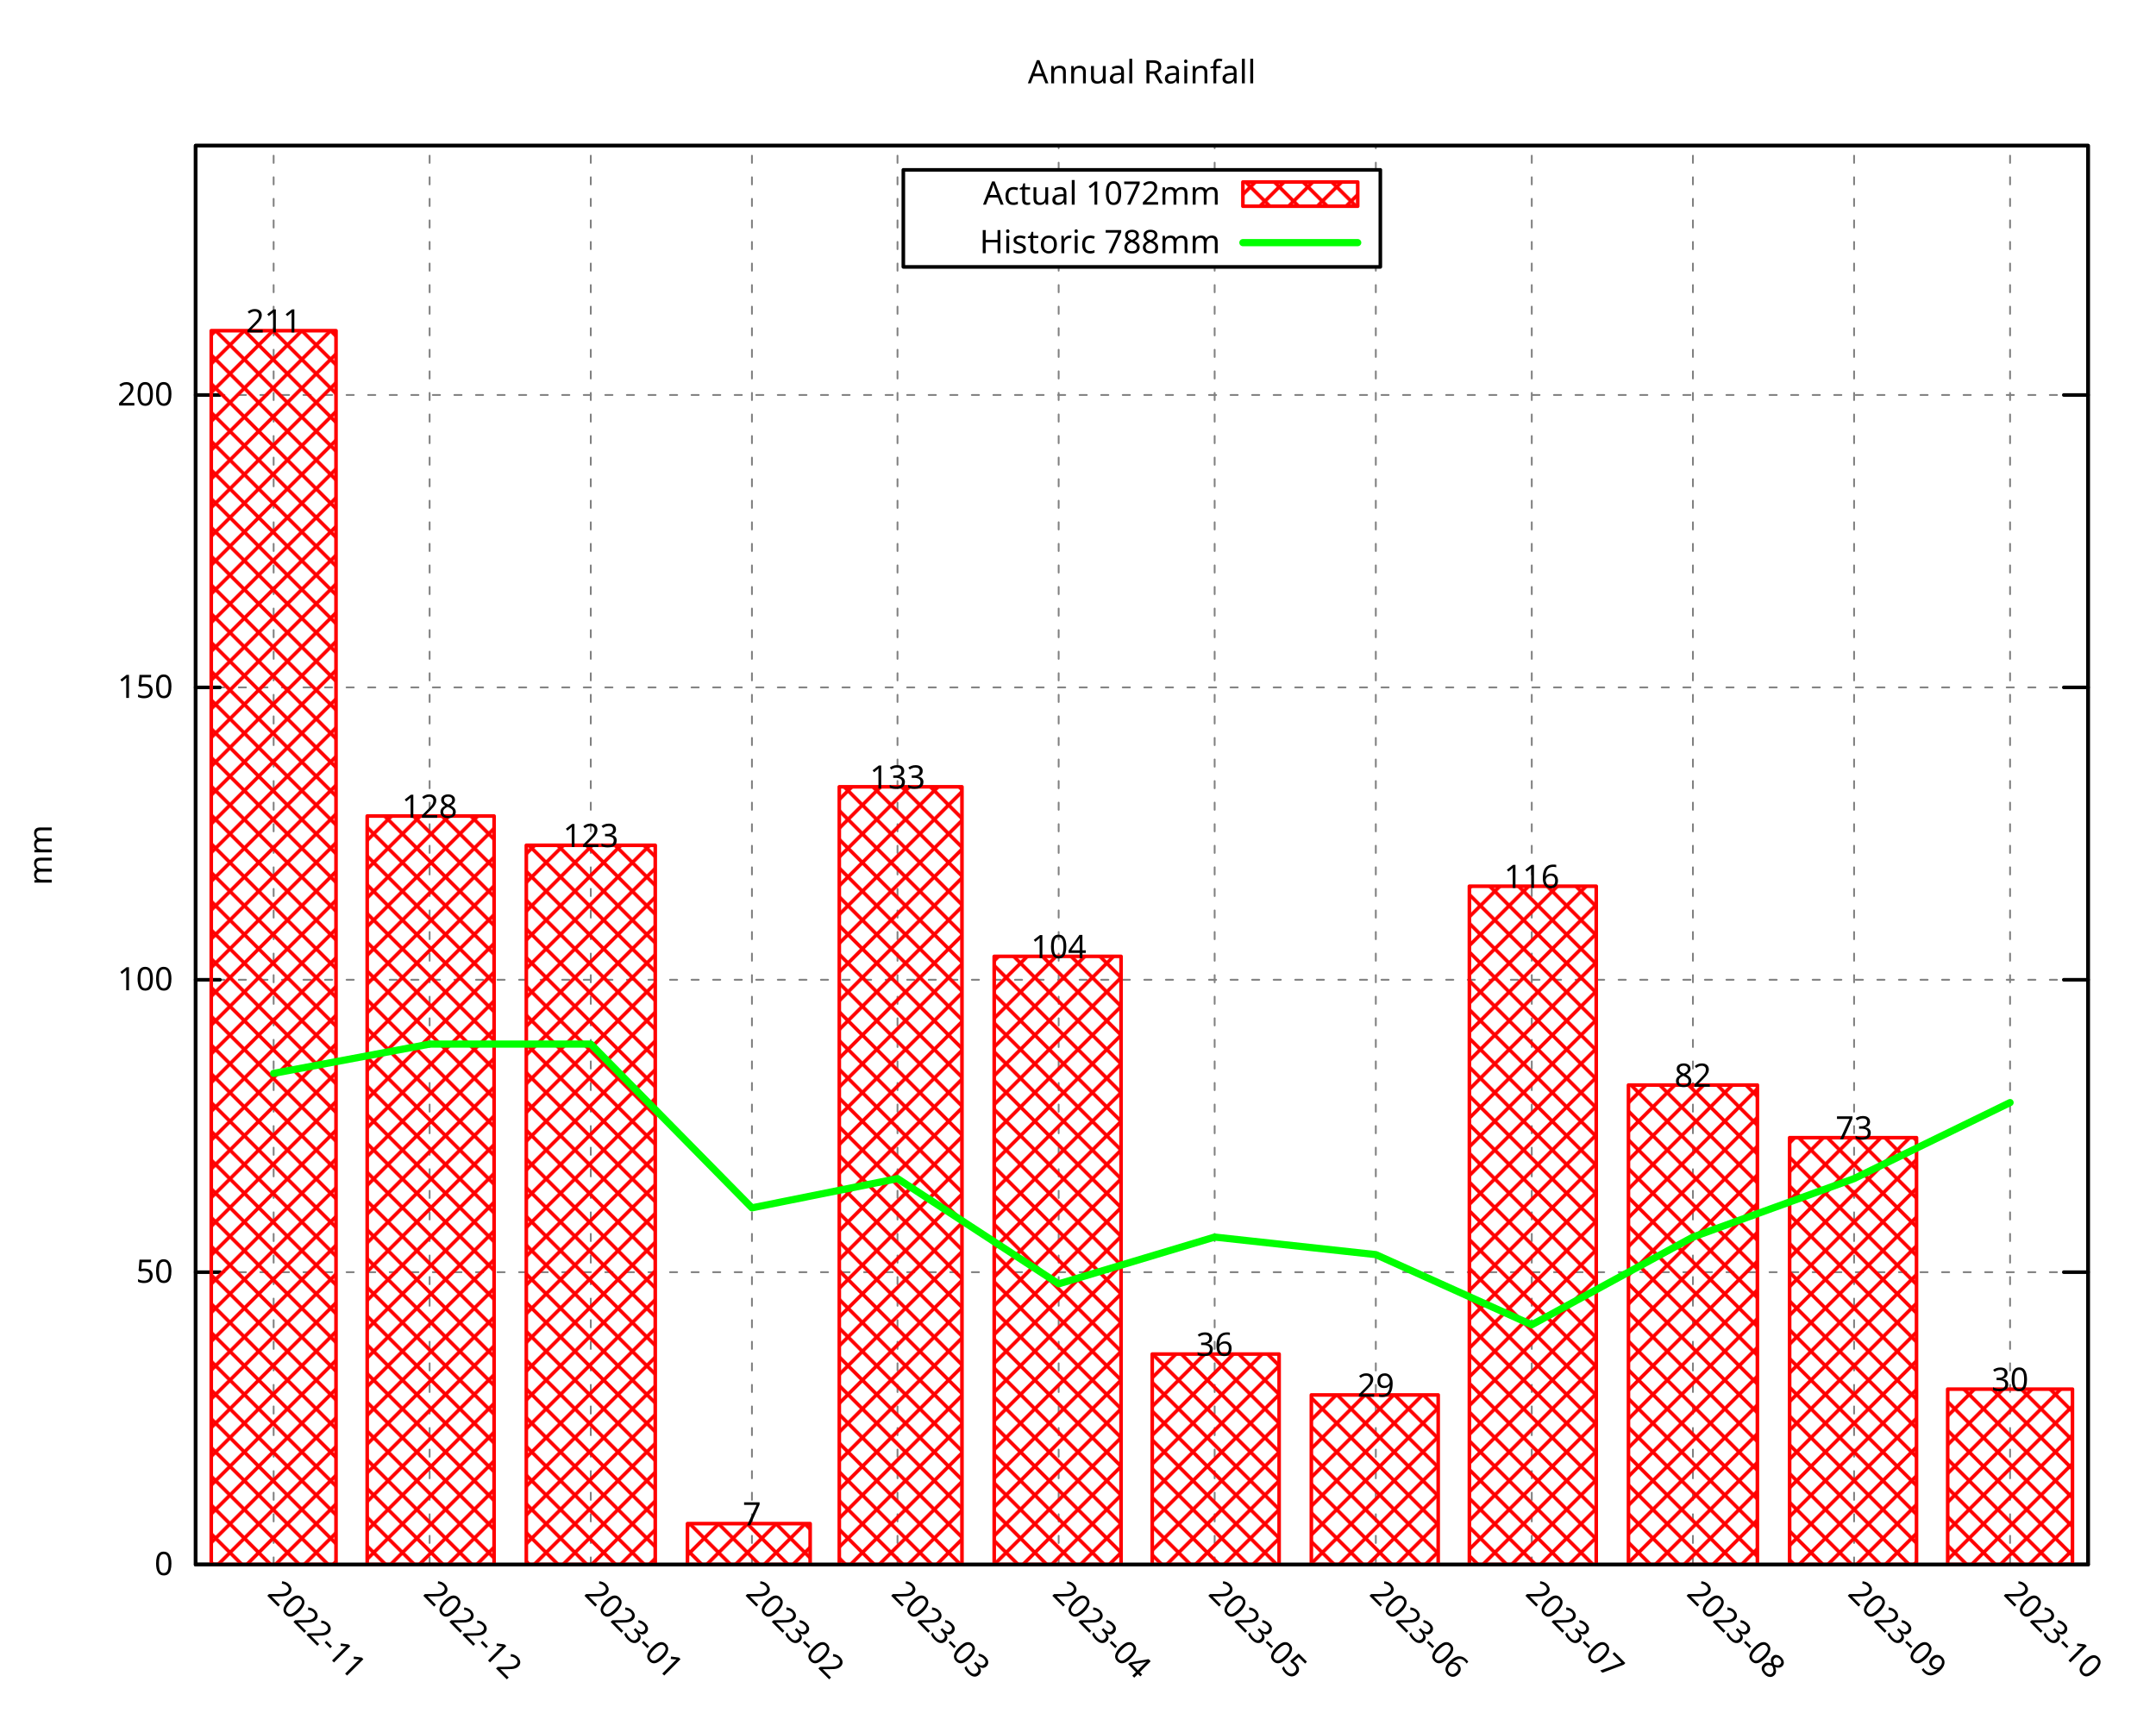
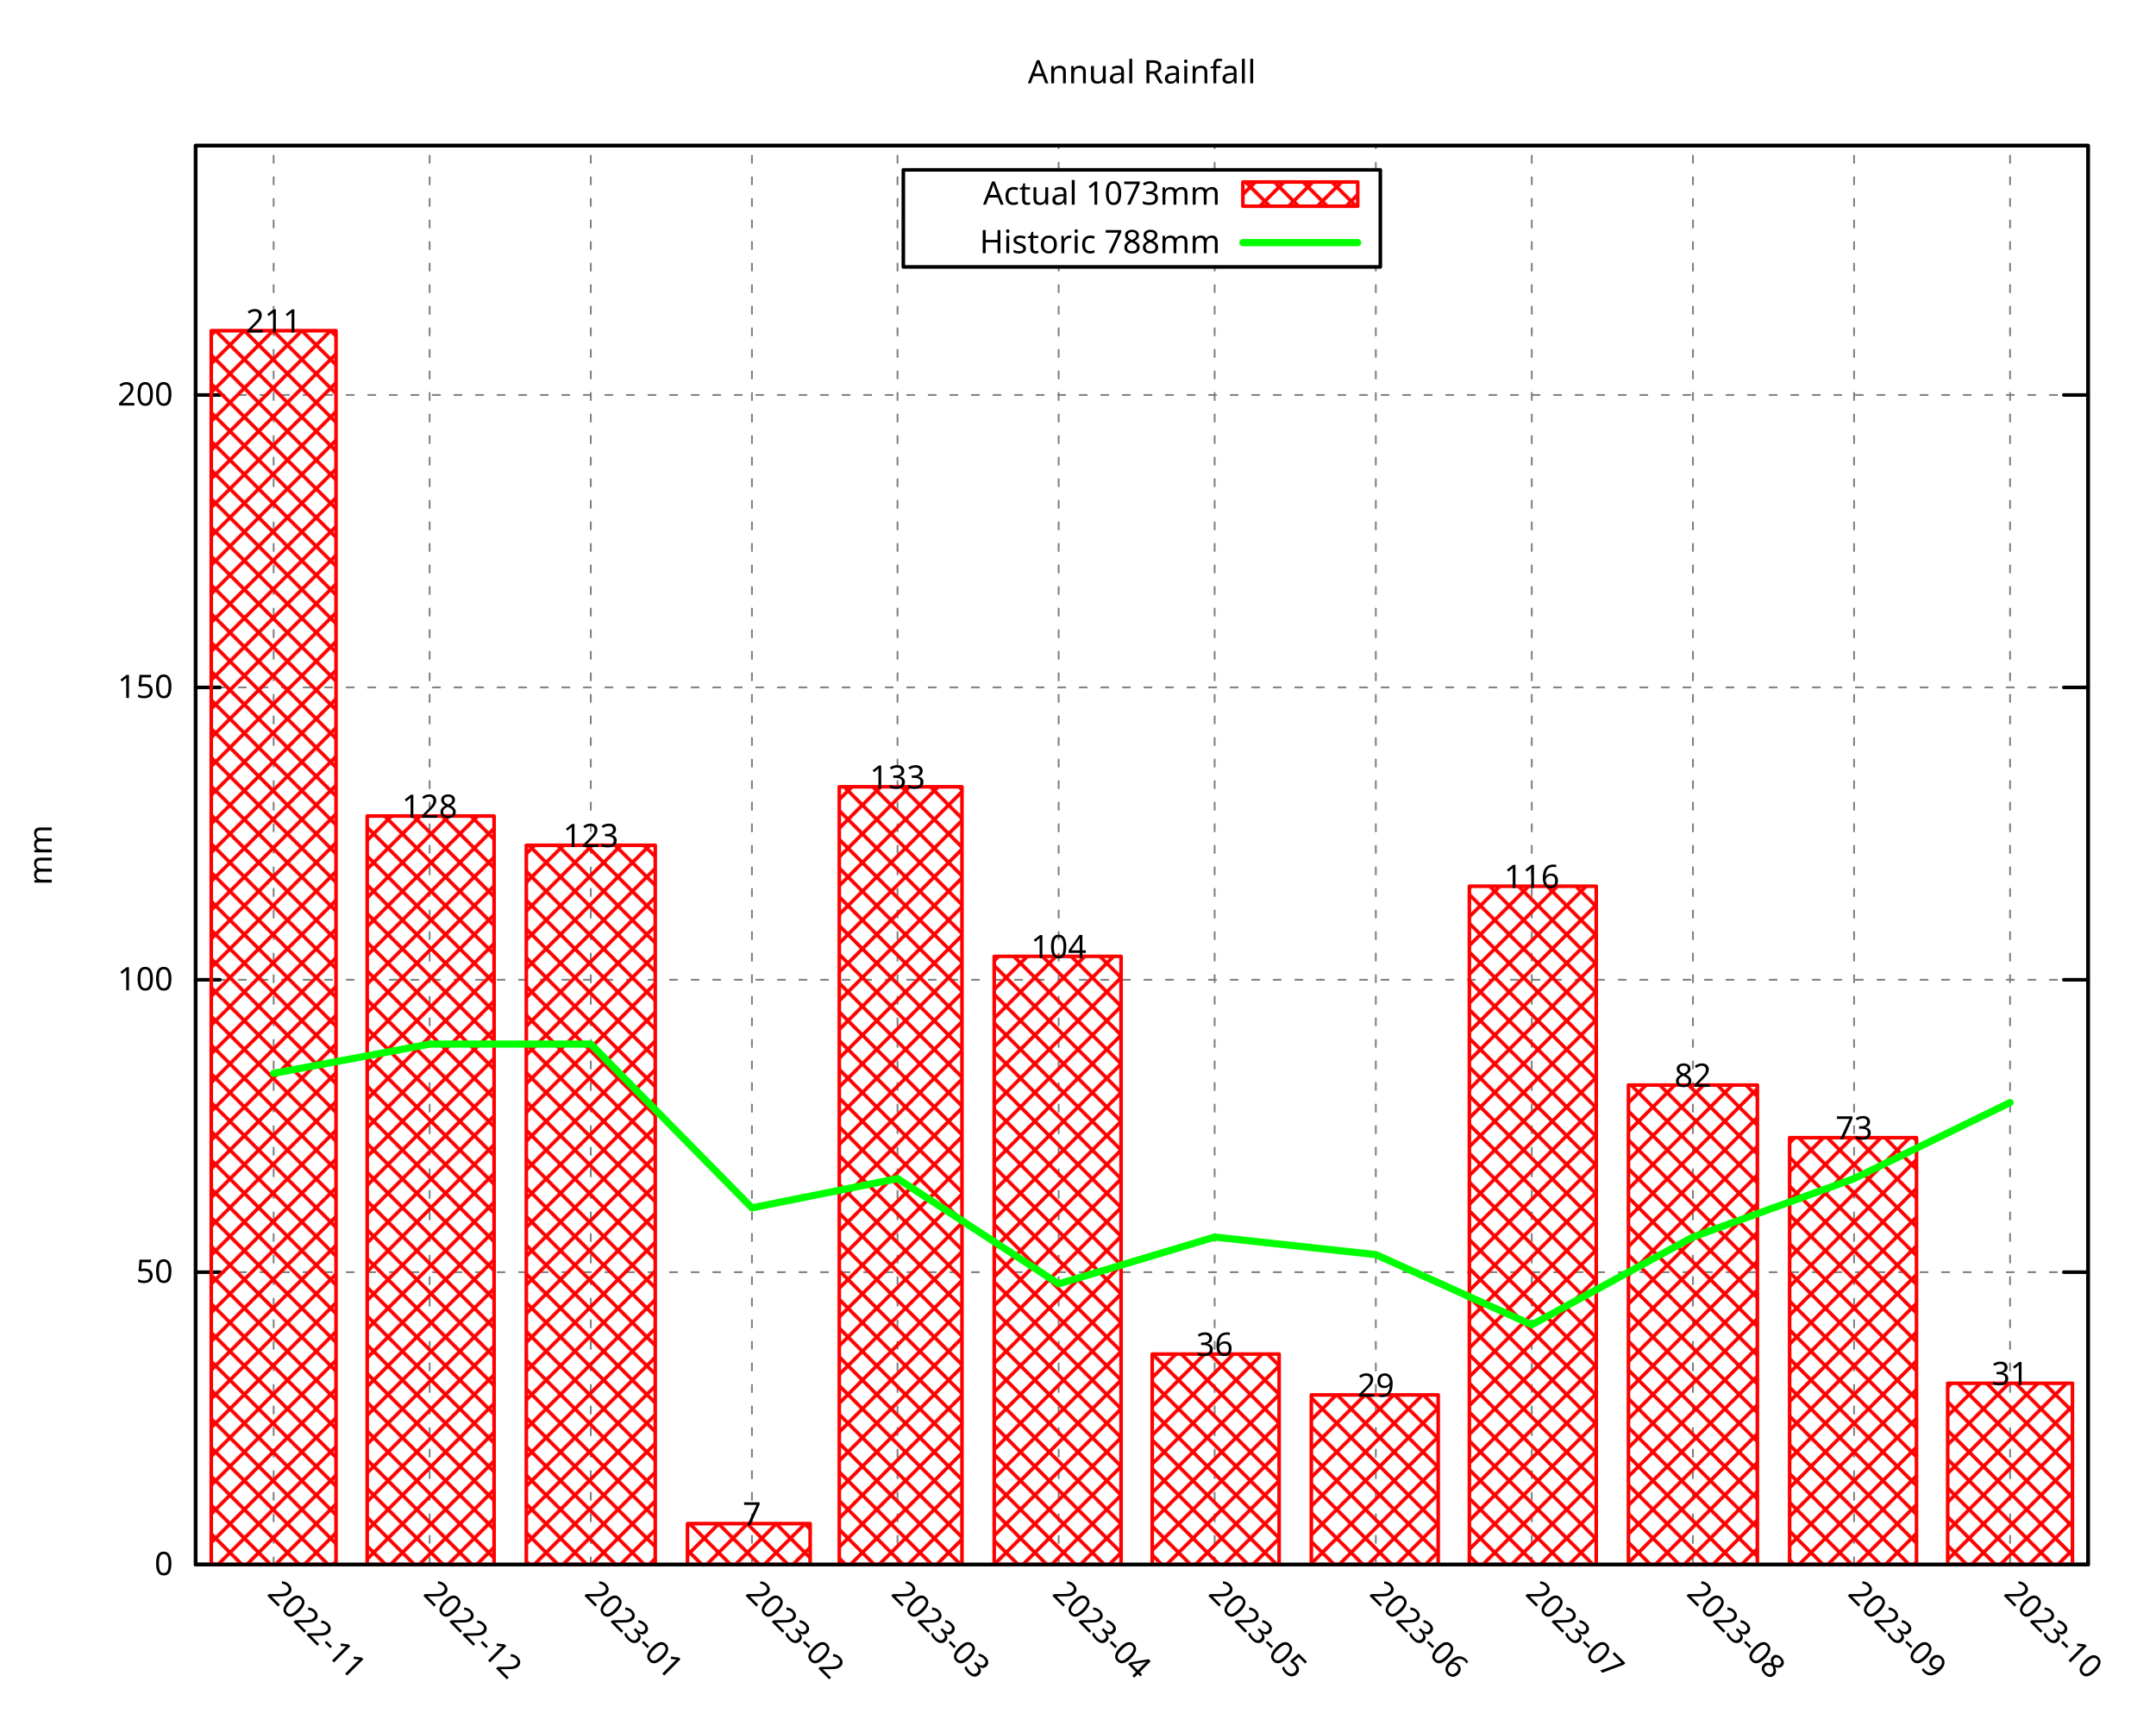
<svg xmlns="http://www.w3.org/2000/svg" xmlns:xlink="http://www.w3.org/1999/xlink" width="600" height="480" viewBox="0 0 600 480">
  <g id="gnuplot_canvas">
    <rect x="0" y="0" width="600" height="480" fill="none" />
    <defs>
      <circle id="gpDot" r="0.5" stroke-width="0.5" stroke="currentColor" />
      <path id="gpPt0" stroke-width="0.296" stroke="currentColor" d="M-1,0 h2 M0,-1 v2" />
      <path id="gpPt1" stroke-width="0.296" stroke="currentColor" d="M-1,-1 L1,1 M1,-1 L-1,1" />
      <path id="gpPt2" stroke-width="0.296" stroke="currentColor" d="M-1,0 L1,0 M0,-1 L0,1 M-1,-1 L1,1 M-1,1 L1,-1" />
      <rect id="gpPt3" stroke-width="0.296" stroke="currentColor" x="-1" y="-1" width="2" height="2" />
      <rect id="gpPt4" stroke-width="0.296" stroke="currentColor" fill="currentColor" x="-1" y="-1" width="2" height="2" />
      <circle id="gpPt5" stroke-width="0.296" stroke="currentColor" cx="0" cy="0" r="1" />
      <use xlink:href="#gpPt5" id="gpPt6" fill="currentColor" stroke="none" />
      <path id="gpPt7" stroke-width="0.296" stroke="currentColor" d="M0,-1.33 L-1.33,0.67 L1.33,0.67 z" />
      <use xlink:href="#gpPt7" id="gpPt8" fill="currentColor" stroke="none" />
      <use xlink:href="#gpPt7" id="gpPt9" stroke="currentColor" transform="rotate(180)" />
      <use xlink:href="#gpPt9" id="gpPt10" fill="currentColor" stroke="none" />
      <use xlink:href="#gpPt3" id="gpPt11" stroke="currentColor" transform="rotate(45)" />
      <use xlink:href="#gpPt11" id="gpPt12" fill="currentColor" stroke="none" />
      <path id="gpPt13" stroke-width="0.296" stroke="currentColor" d="M0,1.330 L1.265,0.411 L0.782,-1.067 L-0.782,-1.076 L-1.265,0.411 z" />
      <use xlink:href="#gpPt13" id="gpPt14" fill="currentColor" stroke="none" />
      <filter id="textbox" filterUnits="objectBoundingBox" x="0" y="0" height="1" width="1">
        <feFlood flood-color="white" flood-opacity="1" result="bgnd" />
        <feComposite in="SourceGraphic" in2="bgnd" operator="atop" />
      </filter>
      <filter id="greybox" filterUnits="objectBoundingBox" x="0" y="0" height="1" width="1">
        <feFlood flood-color="lightgrey" flood-opacity="1" result="grey" />
        <feComposite in="SourceGraphic" in2="grey" operator="atop" />
      </filter>
    </defs>
    <g fill="none" color="white" stroke="currentColor" stroke-width="1.00" stroke-linecap="round" stroke-linejoin="round">
</g>
    <g fill="none" color="black" stroke="currentColor" stroke-width="1.00" stroke-linecap="round" stroke-linejoin="round">
</g>
    <g fill="none" color="black" stroke="black" stroke-width="0.50" stroke-linecap="round" stroke-linejoin="round">
</g>
    <g fill="none" color="gray" stroke="currentColor" stroke-width="0.50" stroke-linecap="round" stroke-linejoin="round">
      <path stroke="gray" stroke-dasharray="2,4" class="gridline" d="M54.45,435.32 L581.09,435.32  " />
    </g>
    <g fill="none" color="gray" stroke="gray" stroke-width="1.00" stroke-linecap="round" stroke-linejoin="round">
</g>
    <g fill="none" color="black" stroke="currentColor" stroke-width="1.00" stroke-linecap="round" stroke-linejoin="round">
      <path stroke="black" d="M54.45,435.32 L61.20,435.32 M581.09,435.32 L574.34,435.32  " />
      <g transform="translate(48.15,438.25)" stroke="none" fill="black" font-family="Droid Sans" font-size="9.00" text-anchor="end">
        <text>
          <tspan font-family="Droid Sans"> 0</tspan>
        </text>
      </g>
    </g>
    <g fill="none" color="black" stroke="currentColor" stroke-width="1.00" stroke-linecap="round" stroke-linejoin="round">
</g>
    <g fill="none" color="black" stroke="black" stroke-width="0.50" stroke-linecap="round" stroke-linejoin="round">
</g>
    <g fill="none" color="gray" stroke="currentColor" stroke-width="0.50" stroke-linecap="round" stroke-linejoin="round">
      <path stroke="gray" stroke-dasharray="2,4" class="gridline" d="M54.45,353.97 L581.09,353.97  " />
    </g>
    <g fill="none" color="gray" stroke="gray" stroke-width="1.00" stroke-linecap="round" stroke-linejoin="round">
</g>
    <g fill="none" color="black" stroke="currentColor" stroke-width="1.00" stroke-linecap="round" stroke-linejoin="round">
      <path stroke="black" d="M54.45,353.97 L61.20,353.97 M581.09,353.97 L574.34,353.97  " />
      <g transform="translate(48.15,356.90)" stroke="none" fill="black" font-family="Droid Sans" font-size="9.00" text-anchor="end">
        <text>
          <tspan font-family="Droid Sans"> 50</tspan>
        </text>
      </g>
    </g>
    <g fill="none" color="black" stroke="currentColor" stroke-width="1.00" stroke-linecap="round" stroke-linejoin="round">
</g>
    <g fill="none" color="black" stroke="black" stroke-width="0.50" stroke-linecap="round" stroke-linejoin="round">
</g>
    <g fill="none" color="gray" stroke="currentColor" stroke-width="0.50" stroke-linecap="round" stroke-linejoin="round">
      <path stroke="gray" stroke-dasharray="2,4" class="gridline" d="M54.45,272.61 L581.09,272.61  " />
    </g>
    <g fill="none" color="gray" stroke="gray" stroke-width="1.00" stroke-linecap="round" stroke-linejoin="round">
</g>
    <g fill="none" color="black" stroke="currentColor" stroke-width="1.00" stroke-linecap="round" stroke-linejoin="round">
      <path stroke="black" d="M54.45,272.61 L61.20,272.61 M581.09,272.61 L574.34,272.61  " />
      <g transform="translate(48.15,275.54)" stroke="none" fill="black" font-family="Droid Sans" font-size="9.00" text-anchor="end">
        <text>
          <tspan font-family="Droid Sans"> 100</tspan>
        </text>
      </g>
    </g>
    <g fill="none" color="black" stroke="currentColor" stroke-width="1.00" stroke-linecap="round" stroke-linejoin="round">
</g>
    <g fill="none" color="black" stroke="black" stroke-width="0.50" stroke-linecap="round" stroke-linejoin="round">
</g>
    <g fill="none" color="gray" stroke="currentColor" stroke-width="0.50" stroke-linecap="round" stroke-linejoin="round">
      <path stroke="gray" stroke-dasharray="2,4" class="gridline" d="M54.45,191.26 L581.09,191.26  " />
    </g>
    <g fill="none" color="gray" stroke="gray" stroke-width="1.00" stroke-linecap="round" stroke-linejoin="round">
</g>
    <g fill="none" color="black" stroke="currentColor" stroke-width="1.00" stroke-linecap="round" stroke-linejoin="round">
      <path stroke="black" d="M54.45,191.26 L61.20,191.26 M581.09,191.26 L574.34,191.26  " />
      <g transform="translate(48.15,194.19)" stroke="none" fill="black" font-family="Droid Sans" font-size="9.00" text-anchor="end">
        <text>
          <tspan font-family="Droid Sans"> 150</tspan>
        </text>
      </g>
    </g>
    <g fill="none" color="black" stroke="currentColor" stroke-width="1.00" stroke-linecap="round" stroke-linejoin="round">
</g>
    <g fill="none" color="black" stroke="black" stroke-width="0.50" stroke-linecap="round" stroke-linejoin="round">
</g>
    <g fill="none" color="gray" stroke="currentColor" stroke-width="0.50" stroke-linecap="round" stroke-linejoin="round">
      <path stroke="gray" stroke-dasharray="2,4" class="gridline" d="M54.45,109.90 L581.09,109.90  " />
    </g>
    <g fill="none" color="gray" stroke="gray" stroke-width="1.00" stroke-linecap="round" stroke-linejoin="round">
</g>
    <g fill="none" color="black" stroke="currentColor" stroke-width="1.00" stroke-linecap="round" stroke-linejoin="round">
      <path stroke="black" d="M54.45,109.90 L61.20,109.90 M581.09,109.90 L574.34,109.90  " />
      <g transform="translate(48.15,112.83)" stroke="none" fill="black" font-family="Droid Sans" font-size="9.00" text-anchor="end">
        <text>
          <tspan font-family="Droid Sans"> 200</tspan>
        </text>
      </g>
    </g>
    <g fill="none" color="black" stroke="currentColor" stroke-width="1.00" stroke-linecap="round" stroke-linejoin="round">
</g>
    <g fill="none" color="black" stroke="black" stroke-width="0.50" stroke-linecap="round" stroke-linejoin="round">
</g>
    <g fill="none" color="gray" stroke="currentColor" stroke-width="0.50" stroke-linecap="round" stroke-linejoin="round">
      <path stroke="gray" stroke-dasharray="2,4" class="gridline" d="M76.15,435.32 L76.15,40.51  " />
    </g>
    <g fill="none" color="gray" stroke="gray" stroke-width="1.00" stroke-linecap="round" stroke-linejoin="round">
</g>
    <g fill="none" color="black" stroke="currentColor" stroke-width="1.00" stroke-linecap="round" stroke-linejoin="round">
      <path stroke="black" d="M76.15,435.32 M76.15,40.51  " />
      <g transform="translate(74.08,443.69) rotate(45)" stroke="none" fill="black" font-family="Droid Sans" font-size="9.00" text-anchor="start">
        <text>
          <tspan font-family="Droid Sans">2022-11</tspan>
        </text>
      </g>
    </g>
    <g fill="none" color="black" stroke="currentColor" stroke-width="1.00" stroke-linecap="round" stroke-linejoin="round">
</g>
    <g fill="none" color="black" stroke="black" stroke-width="0.50" stroke-linecap="round" stroke-linejoin="round">
</g>
    <g fill="none" color="gray" stroke="currentColor" stroke-width="0.50" stroke-linecap="round" stroke-linejoin="round">
      <path stroke="gray" stroke-dasharray="2,4" class="gridline" d="M119.56,435.32 L119.56,40.51  " />
    </g>
    <g fill="none" color="gray" stroke="gray" stroke-width="1.00" stroke-linecap="round" stroke-linejoin="round">
</g>
    <g fill="none" color="black" stroke="currentColor" stroke-width="1.00" stroke-linecap="round" stroke-linejoin="round">
      <path stroke="black" d="M119.56,435.32 M119.56,40.51  " />
      <g transform="translate(117.49,443.69) rotate(45)" stroke="none" fill="black" font-family="Droid Sans" font-size="9.00" text-anchor="start">
        <text>
          <tspan font-family="Droid Sans">2022-12</tspan>
        </text>
      </g>
    </g>
    <g fill="none" color="black" stroke="currentColor" stroke-width="1.00" stroke-linecap="round" stroke-linejoin="round">
</g>
    <g fill="none" color="black" stroke="black" stroke-width="0.50" stroke-linecap="round" stroke-linejoin="round">
</g>
    <g fill="none" color="gray" stroke="currentColor" stroke-width="0.50" stroke-linecap="round" stroke-linejoin="round">
      <path stroke="gray" stroke-dasharray="2,4" class="gridline" d="M164.41,435.32 L164.41,40.51  " />
    </g>
    <g fill="none" color="gray" stroke="gray" stroke-width="1.00" stroke-linecap="round" stroke-linejoin="round">
</g>
    <g fill="none" color="black" stroke="currentColor" stroke-width="1.00" stroke-linecap="round" stroke-linejoin="round">
      <path stroke="black" d="M164.41,435.32 M164.41,40.51  " />
      <g transform="translate(162.34,443.69) rotate(45)" stroke="none" fill="black" font-family="Droid Sans" font-size="9.00" text-anchor="start">
        <text>
          <tspan font-family="Droid Sans">2023-01</tspan>
        </text>
      </g>
    </g>
    <g fill="none" color="black" stroke="currentColor" stroke-width="1.00" stroke-linecap="round" stroke-linejoin="round">
</g>
    <g fill="none" color="black" stroke="black" stroke-width="0.50" stroke-linecap="round" stroke-linejoin="round">
</g>
    <g fill="none" color="gray" stroke="currentColor" stroke-width="0.50" stroke-linecap="round" stroke-linejoin="round">
      <path stroke="gray" stroke-dasharray="2,4" class="gridline" d="M209.26,435.32 L209.26,40.51  " />
    </g>
    <g fill="none" color="gray" stroke="gray" stroke-width="1.00" stroke-linecap="round" stroke-linejoin="round">
</g>
    <g fill="none" color="black" stroke="currentColor" stroke-width="1.00" stroke-linecap="round" stroke-linejoin="round">
      <path stroke="black" d="M209.26,435.32 M209.26,40.51  " />
      <g transform="translate(207.19,443.69) rotate(45)" stroke="none" fill="black" font-family="Droid Sans" font-size="9.00" text-anchor="start">
        <text>
          <tspan font-family="Droid Sans">2023-02</tspan>
        </text>
      </g>
    </g>
    <g fill="none" color="black" stroke="currentColor" stroke-width="1.00" stroke-linecap="round" stroke-linejoin="round">
</g>
    <g fill="none" color="black" stroke="black" stroke-width="0.50" stroke-linecap="round" stroke-linejoin="round">
</g>
    <g fill="none" color="gray" stroke="currentColor" stroke-width="0.50" stroke-linecap="round" stroke-linejoin="round">
      <path stroke="gray" stroke-dasharray="2,4" class="gridline" d="M249.77,435.32 L249.77,40.51  " />
    </g>
    <g fill="none" color="gray" stroke="gray" stroke-width="1.00" stroke-linecap="round" stroke-linejoin="round">
</g>
    <g fill="none" color="black" stroke="currentColor" stroke-width="1.00" stroke-linecap="round" stroke-linejoin="round">
      <path stroke="black" d="M249.77,435.32 M249.77,40.51  " />
      <g transform="translate(247.70,443.69) rotate(45)" stroke="none" fill="black" font-family="Droid Sans" font-size="9.00" text-anchor="start">
        <text>
          <tspan font-family="Droid Sans">2023-03</tspan>
        </text>
      </g>
    </g>
    <g fill="none" color="black" stroke="currentColor" stroke-width="1.00" stroke-linecap="round" stroke-linejoin="round">
</g>
    <g fill="none" color="black" stroke="black" stroke-width="0.50" stroke-linecap="round" stroke-linejoin="round">
</g>
    <g fill="none" color="gray" stroke="currentColor" stroke-width="0.50" stroke-linecap="round" stroke-linejoin="round">
      <path stroke="gray" stroke-dasharray="2,4" class="gridline" d="M294.62,435.32 L294.62,74.26 M294.62,47.26 L294.62,40.51  " />
    </g>
    <g fill="none" color="gray" stroke="gray" stroke-width="1.00" stroke-linecap="round" stroke-linejoin="round">
</g>
    <g fill="none" color="black" stroke="currentColor" stroke-width="1.00" stroke-linecap="round" stroke-linejoin="round">
      <path stroke="black" d="M294.62,435.32 M294.62,40.51  " />
      <g transform="translate(292.55,443.69) rotate(45)" stroke="none" fill="black" font-family="Droid Sans" font-size="9.00" text-anchor="start">
        <text>
          <tspan font-family="Droid Sans">2023-04</tspan>
        </text>
      </g>
    </g>
    <g fill="none" color="black" stroke="currentColor" stroke-width="1.00" stroke-linecap="round" stroke-linejoin="round">
</g>
    <g fill="none" color="black" stroke="black" stroke-width="0.50" stroke-linecap="round" stroke-linejoin="round">
</g>
    <g fill="none" color="gray" stroke="currentColor" stroke-width="0.50" stroke-linecap="round" stroke-linejoin="round">
      <path stroke="gray" stroke-dasharray="2,4" class="gridline" d="M338.03,435.32 L338.03,74.26 M338.03,47.26 L338.03,40.51  " />
    </g>
    <g fill="none" color="gray" stroke="gray" stroke-width="1.00" stroke-linecap="round" stroke-linejoin="round">
</g>
    <g fill="none" color="black" stroke="currentColor" stroke-width="1.00" stroke-linecap="round" stroke-linejoin="round">
      <path stroke="black" d="M338.03,435.32 M338.03,40.51  " />
      <g transform="translate(335.96,443.69) rotate(45)" stroke="none" fill="black" font-family="Droid Sans" font-size="9.00" text-anchor="start">
        <text>
          <tspan font-family="Droid Sans">2023-05</tspan>
        </text>
      </g>
    </g>
    <g fill="none" color="black" stroke="currentColor" stroke-width="1.00" stroke-linecap="round" stroke-linejoin="round">
</g>
    <g fill="none" color="black" stroke="black" stroke-width="0.50" stroke-linecap="round" stroke-linejoin="round">
</g>
    <g fill="none" color="gray" stroke="currentColor" stroke-width="0.50" stroke-linecap="round" stroke-linejoin="round">
      <path stroke="gray" stroke-dasharray="2,4" class="gridline" d="M382.88,435.32 L382.88,74.26 M382.88,47.26 L382.88,40.51  " />
    </g>
    <g fill="none" color="gray" stroke="gray" stroke-width="1.00" stroke-linecap="round" stroke-linejoin="round">
</g>
    <g fill="none" color="black" stroke="currentColor" stroke-width="1.00" stroke-linecap="round" stroke-linejoin="round">
      <path stroke="black" d="M382.88,435.32 M382.88,40.51  " />
      <g transform="translate(380.81,443.69) rotate(45)" stroke="none" fill="black" font-family="Droid Sans" font-size="9.00" text-anchor="start">
        <text>
          <tspan font-family="Droid Sans">2023-06</tspan>
        </text>
      </g>
    </g>
    <g fill="none" color="black" stroke="currentColor" stroke-width="1.00" stroke-linecap="round" stroke-linejoin="round">
</g>
    <g fill="none" color="black" stroke="black" stroke-width="0.50" stroke-linecap="round" stroke-linejoin="round">
</g>
    <g fill="none" color="gray" stroke="currentColor" stroke-width="0.50" stroke-linecap="round" stroke-linejoin="round">
      <path stroke="gray" stroke-dasharray="2,4" class="gridline" d="M426.28,435.32 L426.28,40.51  " />
    </g>
    <g fill="none" color="gray" stroke="gray" stroke-width="1.00" stroke-linecap="round" stroke-linejoin="round">
</g>
    <g fill="none" color="black" stroke="currentColor" stroke-width="1.00" stroke-linecap="round" stroke-linejoin="round">
      <path stroke="black" d="M426.28,435.32 M426.28,40.51  " />
      <g transform="translate(424.21,443.69) rotate(45)" stroke="none" fill="black" font-family="Droid Sans" font-size="9.00" text-anchor="start">
        <text>
          <tspan font-family="Droid Sans">2023-07</tspan>
        </text>
      </g>
    </g>
    <g fill="none" color="black" stroke="currentColor" stroke-width="1.00" stroke-linecap="round" stroke-linejoin="round">
</g>
    <g fill="none" color="black" stroke="black" stroke-width="0.50" stroke-linecap="round" stroke-linejoin="round">
</g>
    <g fill="none" color="gray" stroke="currentColor" stroke-width="0.50" stroke-linecap="round" stroke-linejoin="round">
      <path stroke="gray" stroke-dasharray="2,4" class="gridline" d="M471.13,435.32 L471.13,40.51  " />
    </g>
    <g fill="none" color="gray" stroke="gray" stroke-width="1.00" stroke-linecap="round" stroke-linejoin="round">
</g>
    <g fill="none" color="black" stroke="currentColor" stroke-width="1.00" stroke-linecap="round" stroke-linejoin="round">
      <path stroke="black" d="M471.13,435.32 M471.13,40.51  " />
      <g transform="translate(469.06,443.69) rotate(45)" stroke="none" fill="black" font-family="Droid Sans" font-size="9.00" text-anchor="start">
        <text>
          <tspan font-family="Droid Sans">2023-08</tspan>
        </text>
      </g>
    </g>
    <g fill="none" color="black" stroke="currentColor" stroke-width="1.00" stroke-linecap="round" stroke-linejoin="round">
</g>
    <g fill="none" color="black" stroke="black" stroke-width="0.50" stroke-linecap="round" stroke-linejoin="round">
</g>
    <g fill="none" color="gray" stroke="currentColor" stroke-width="0.50" stroke-linecap="round" stroke-linejoin="round">
      <path stroke="gray" stroke-dasharray="2,4" class="gridline" d="M515.98,435.32 L515.98,40.51  " />
    </g>
    <g fill="none" color="gray" stroke="gray" stroke-width="1.00" stroke-linecap="round" stroke-linejoin="round">
</g>
    <g fill="none" color="black" stroke="currentColor" stroke-width="1.00" stroke-linecap="round" stroke-linejoin="round">
      <path stroke="black" d="M515.98,435.32 M515.98,40.51  " />
      <g transform="translate(513.91,443.69) rotate(45)" stroke="none" fill="black" font-family="Droid Sans" font-size="9.00" text-anchor="start">
        <text>
          <tspan font-family="Droid Sans">2023-09</tspan>
        </text>
      </g>
    </g>
    <g fill="none" color="black" stroke="currentColor" stroke-width="1.00" stroke-linecap="round" stroke-linejoin="round">
</g>
    <g fill="none" color="black" stroke="black" stroke-width="0.50" stroke-linecap="round" stroke-linejoin="round">
</g>
    <g fill="none" color="gray" stroke="currentColor" stroke-width="0.50" stroke-linecap="round" stroke-linejoin="round">
      <path stroke="gray" stroke-dasharray="2,4" class="gridline" d="M559.39,435.32 L559.39,40.51  " />
    </g>
    <g fill="none" color="gray" stroke="gray" stroke-width="1.00" stroke-linecap="round" stroke-linejoin="round">
</g>
    <g fill="none" color="black" stroke="currentColor" stroke-width="1.00" stroke-linecap="round" stroke-linejoin="round">
      <path stroke="black" d="M559.39,435.32 M559.39,40.51  " />
      <g transform="translate(557.32,443.69) rotate(45)" stroke="none" fill="black" font-family="Droid Sans" font-size="9.00" text-anchor="start">
        <text>
          <tspan font-family="Droid Sans">2023-10</tspan>
        </text>
      </g>
    </g>
    <g fill="none" color="black" stroke="currentColor" stroke-width="1.00" stroke-linecap="round" stroke-linejoin="round">
</g>
    <g fill="none" color="black" stroke="currentColor" stroke-width="1.00" stroke-linecap="round" stroke-linejoin="round">
      <path stroke="black" d="M54.45,40.51 L54.45,435.32 L581.09,435.32 L581.09,40.51 L54.45,40.51 Z  " />
    </g>
    <g fill="none" color="black" stroke="currentColor" stroke-width="1.00" stroke-linecap="round" stroke-linejoin="round">
      <g transform="translate(14.39,237.92) rotate(270)" stroke="none" fill="black" font-family="Droid Sans" font-size="9.00" text-anchor="middle">
        <text>
          <tspan font-family="Droid Sans">mm</tspan>
        </text>
      </g>
    </g>
    <g fill="none" color="black" stroke="currentColor" stroke-width="1.00" stroke-linecap="round" stroke-linejoin="round">
</g>
    <g fill="none" color="black" stroke="currentColor" stroke-width="1.00" stroke-linecap="round" stroke-linejoin="round">
      <path stroke="black" d="M251.39,74.26 L251.39,47.26 L384.14,47.26 L384.14,74.26 L251.39,74.26 Z  " />
    </g>
    <g id="gnuplot_plot_1">
      <g fill="none" color="black" stroke="currentColor" stroke-width="1.00" stroke-linecap="round" stroke-linejoin="round">
        <g transform="translate(339.59,56.94)" stroke="none" fill="black" font-family="Droid Sans" font-size="9.00" text-anchor="end">
          <text>
-             <tspan font-family="Droid Sans">Actual 1072mm</tspan>
+             <tspan font-family="Droid Sans">Actual 1073mm</tspan>
          </text>
        </g>
      </g>
      <g fill="none" color="black" stroke="currentColor" stroke-width="1.00" stroke-linecap="round" stroke-linejoin="round">
        <defs>
          <pattern id="gpPat1" patternUnits="userSpaceOnUse" x="0" y="0" width="8" height="8">
            <path style="fill:none; stroke:rgb(255,0,0)" d="M0,0 L8,8 M0,8 L8,0" />
          </pattern>
        </defs>
        <g stroke="none" shape-rendering="crispEdges">
          <polygon fill="url(#gpPat1)" points="345.89,57.38 377.84,57.38 377.84,50.63 345.89,50.63 " />
        </g>
        <path stroke="rgb(255,   0,   0)" d="M345.89,57.38 L377.84,57.38 L377.84,50.64 L345.89,50.64 L345.89,57.38 Z  " />
      </g>
      <g fill="none" color="black" stroke="currentColor" stroke-width="1.00" stroke-linecap="round" stroke-linejoin="round">
        <defs>
          <pattern id="gpPat2" patternUnits="userSpaceOnUse" x="0" y="0" width="8" height="8">
            <path style="fill:none; stroke:rgb(255,0,0)" d="M0,0 L8,8 M0,8 L8,0" />
          </pattern>
        </defs>
        <g stroke="none" shape-rendering="crispEdges">
          <polygon fill="url(#gpPat2)" points="58.79,435.32 93.52,435.32 93.52,92.00 58.79,92.00 " />
        </g>
        <path stroke="rgb(255,   0,   0)" d="M58.79,435.32 L58.79,92.01 L93.51,92.01 L93.51,435.32 L58.79,435.32 Z  " />
        <g stroke="none" shape-rendering="crispEdges">
          <polygon fill="url(#gpPat2)" points="102.19,435.32 137.51,435.32 137.51,227.04 102.19,227.04 " />
        </g>
        <path stroke="rgb(255,   0,   0)" d="M102.19,435.32 L102.19,227.05 L137.50,227.05 L137.50,435.32 L102.19,435.32 Z  " />
        <g stroke="none" shape-rendering="crispEdges">
          <polygon fill="url(#gpPat2)" points="146.47,435.32 182.36,435.32 182.36,235.18 146.47,235.18 " />
        </g>
        <path stroke="rgb(255,   0,   0)" d="M146.47,435.32 L146.47,235.19 L182.35,235.19 L182.35,435.32 L146.47,435.32 Z  " />
        <g stroke="none" shape-rendering="crispEdges">
          <polygon fill="url(#gpPat2)" points="191.32,435.32 225.47,435.32 225.47,423.92 191.32,423.92 " />
        </g>
        <path stroke="rgb(255,   0,   0)" d="M191.32,435.32 L191.32,423.93 L225.46,423.93 L225.46,435.32 L191.32,435.32 Z  " />
        <g stroke="none" shape-rendering="crispEdges">
          <polygon fill="url(#gpPat2)" points="233.57,435.32 267.72,435.32 267.72,218.91 233.57,218.91 " />
        </g>
        <path stroke="rgb(255,   0,   0)" d="M233.57,435.32 L233.57,218.92 L267.71,218.92 L267.71,435.32 L233.57,435.32 Z  " />
        <g stroke="none" shape-rendering="crispEdges">
          <polygon fill="url(#gpPat2)" points="276.68,435.32 311.99,435.32 311.99,266.09 276.68,266.09 " />
        </g>
        <path stroke="rgb(255,   0,   0)" d="M276.68,435.32 L276.68,266.10 L311.98,266.10 L311.98,435.32 L276.68,435.32 Z  " />
        <g stroke="none" shape-rendering="crispEdges">
          <polygon fill="url(#gpPat2)" points="320.66,435.32 355.98,435.32 355.98,376.74 320.66,376.74 " />
        </g>
        <path stroke="rgb(255,   0,   0)" d="M320.66,435.32 L320.66,376.75 L355.97,376.75 L355.97,435.32 L320.66,435.32 Z  " />
        <g stroke="none" shape-rendering="crispEdges">
          <polygon fill="url(#gpPat2)" points="364.94,435.32 400.25,435.32 400.25,388.12 364.94,388.12 " />
        </g>
        <path stroke="rgb(255,   0,   0)" d="M364.94,435.32 L364.94,388.13 L400.24,388.13 L400.24,435.32 L364.94,435.32 Z  " />
        <g stroke="none" shape-rendering="crispEdges">
          <polygon fill="url(#gpPat2)" points="408.92,435.32 444.23,435.32 444.23,246.57 408.92,246.57 " />
        </g>
        <path stroke="rgb(255,   0,   0)" d="M408.92,435.32 L408.92,246.58 L444.22,246.58 L444.22,435.32 L408.92,435.32 Z  " />
        <g stroke="none" shape-rendering="crispEdges">
          <polygon fill="url(#gpPat2)" points="453.19,435.32 489.08,435.32 489.08,301.89 453.19,301.89 " />
        </g>
        <path stroke="rgb(255,   0,   0)" d="M453.19,435.32 L453.19,301.90 L489.07,301.90 L489.07,435.32 L453.19,435.32 Z  " />
        <g stroke="none" shape-rendering="crispEdges">
          <polygon fill="url(#gpPat2)" points="498.04,435.32 533.36,435.32 533.36,316.53 498.04,316.53 " />
        </g>
        <path stroke="rgb(255,   0,   0)" d="M498.04,435.32 L498.04,316.54 L533.35,316.54 L533.35,435.32 L498.04,435.32 Z  " />
        <g stroke="none" shape-rendering="crispEdges">
-           <polygon fill="url(#gpPat2)" points="542.03,435.32 576.76,435.32 576.76,386.50 542.03,386.50 " />
-         </g>
-         <path stroke="rgb(255,   0,   0)" d="M542.03,435.32 L542.03,386.51 L576.75,386.51 L576.75,435.32 L542.03,435.32 Z  " />
+           <polygon fill="url(#gpPat2)" points="542.03,435.32 576.76,435.32 576.76,384.87 542.03,384.87 " />
+         </g>
+         <path stroke="rgb(255,   0,   0)" d="M542.03,435.32 L542.03,384.88 L576.75,384.88 L576.75,435.32 L542.03,435.32 Z  " />
      </g>
    </g>
    <g id="gnuplot_plot_2" fill="none">
      <g fill="none" color="black" stroke="currentColor" stroke-width="1.00" stroke-linecap="round" stroke-linejoin="round">
        <g transform="translate(76.15,92.50)" stroke="none" fill="black" font-family="Droid Sans" font-size="9.00" text-anchor="middle">
          <text>
            <tspan font-family="Droid Sans">211</tspan>
          </text>
        </g>
        <g transform="translate(119.56,227.54)" stroke="none" fill="black" font-family="Droid Sans" font-size="9.00" text-anchor="middle">
          <text>
            <tspan font-family="Droid Sans">128</tspan>
          </text>
        </g>
        <g transform="translate(164.41,235.68)" stroke="none" fill="black" font-family="Droid Sans" font-size="9.00" text-anchor="middle">
          <text>
            <tspan font-family="Droid Sans">123</tspan>
          </text>
        </g>
        <g transform="translate(209.26,424.42)" stroke="none" fill="black" font-family="Droid Sans" font-size="9.00" text-anchor="middle">
          <text>
            <tspan font-family="Droid Sans">7</tspan>
          </text>
        </g>
        <g transform="translate(249.77,219.41)" stroke="none" fill="black" font-family="Droid Sans" font-size="9.00" text-anchor="middle">
          <text>
            <tspan font-family="Droid Sans">133</tspan>
          </text>
        </g>
        <g transform="translate(294.62,266.59)" stroke="none" fill="black" font-family="Droid Sans" font-size="9.00" text-anchor="middle">
          <text>
            <tspan font-family="Droid Sans">104</tspan>
          </text>
        </g>
        <g transform="translate(338.03,377.23)" stroke="none" fill="black" font-family="Droid Sans" font-size="9.00" text-anchor="middle">
          <text>
            <tspan font-family="Droid Sans">36</tspan>
          </text>
        </g>
        <g transform="translate(382.88,388.62)" stroke="none" fill="black" font-family="Droid Sans" font-size="9.00" text-anchor="middle">
          <text>
            <tspan font-family="Droid Sans">29</tspan>
          </text>
        </g>
        <g transform="translate(426.28,247.07)" stroke="none" fill="black" font-family="Droid Sans" font-size="9.00" text-anchor="middle">
          <text>
            <tspan font-family="Droid Sans">116</tspan>
          </text>
        </g>
        <g transform="translate(471.13,302.39)" stroke="none" fill="black" font-family="Droid Sans" font-size="9.00" text-anchor="middle">
          <text>
            <tspan font-family="Droid Sans">82</tspan>
          </text>
        </g>
        <g transform="translate(515.98,317.03)" stroke="none" fill="black" font-family="Droid Sans" font-size="9.00" text-anchor="middle">
          <text>
            <tspan font-family="Droid Sans">73</tspan>
          </text>
        </g>
-         <g transform="translate(559.39,387.00)" stroke="none" fill="black" font-family="Droid Sans" font-size="9.00" text-anchor="middle">
-           <text>
-             <tspan font-family="Droid Sans">30</tspan>
+         <g transform="translate(559.39,385.37)" stroke="none" fill="black" font-family="Droid Sans" font-size="9.00" text-anchor="middle">
+           <text>
+             <tspan font-family="Droid Sans">31</tspan>
          </text>
        </g>
      </g>
    </g>
    <g id="gnuplot_plot_3">
      <g fill="none" color="white" stroke="black" stroke-width="2.00" stroke-linecap="round" stroke-linejoin="round">
</g>
      <g fill="none" color="black" stroke="currentColor" stroke-width="2.00" stroke-linecap="round" stroke-linejoin="round">
        <g transform="translate(339.59,70.44)" stroke="none" fill="black" font-family="Droid Sans" font-size="9.00" text-anchor="end">
          <text>
            <tspan font-family="Droid Sans">Historic 788mm</tspan>
          </text>
        </g>
      </g>
      <g fill="none" color="black" stroke="currentColor" stroke-width="2.00" stroke-linecap="round" stroke-linejoin="round">
        <path stroke="rgb(  0, 255,   0)" d="M345.89,67.51 L377.84,67.51 M76.15,298.65 L119.56,290.51 L164.41,290.51 L209.26,336.07 L249.77,327.93 L294.62,357.22   L338.03,344.20 L382.88,349.08 L426.28,368.61 L471.13,344.20 L515.98,327.93 L559.39,306.78  " />
      </g>
    </g>
    <g fill="none" color="black" stroke="currentColor" stroke-width="2.00" stroke-linecap="round" stroke-linejoin="round">
</g>
    <g fill="none" color="black" stroke="black" stroke-width="1.00" stroke-linecap="round" stroke-linejoin="round">
</g>
    <g fill="none" color="black" stroke="currentColor" stroke-width="1.00" stroke-linecap="round" stroke-linejoin="round">
      <path stroke="black" d="M54.45,40.51 L54.45,435.32 L581.09,435.32 L581.09,40.51 L54.45,40.51 Z  " />
    </g>
    <g fill="none" color="black" stroke="currentColor" stroke-width="1.00" stroke-linecap="round" stroke-linejoin="round">
      <g transform="translate(317.77,23.19)" stroke="none" fill="black" font-family="Droid Sans" font-size="9.00" text-anchor="middle">
        <text>
          <tspan font-family="Droid Sans">Annual Rainfall</tspan>
        </text>
      </g>
    </g>
    <g fill="none" color="black" stroke="currentColor" stroke-width="1.00" stroke-linecap="round" stroke-linejoin="round">
</g>
  </g>
</svg>
